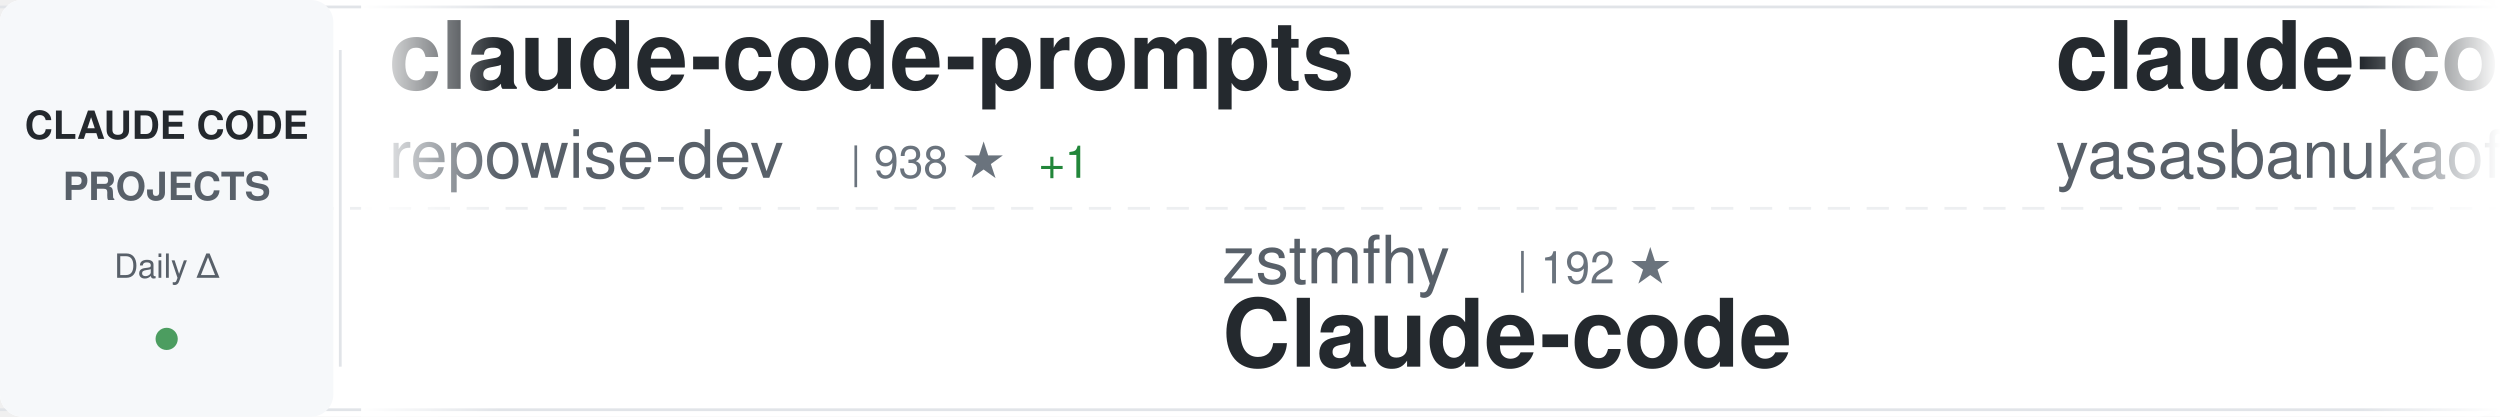
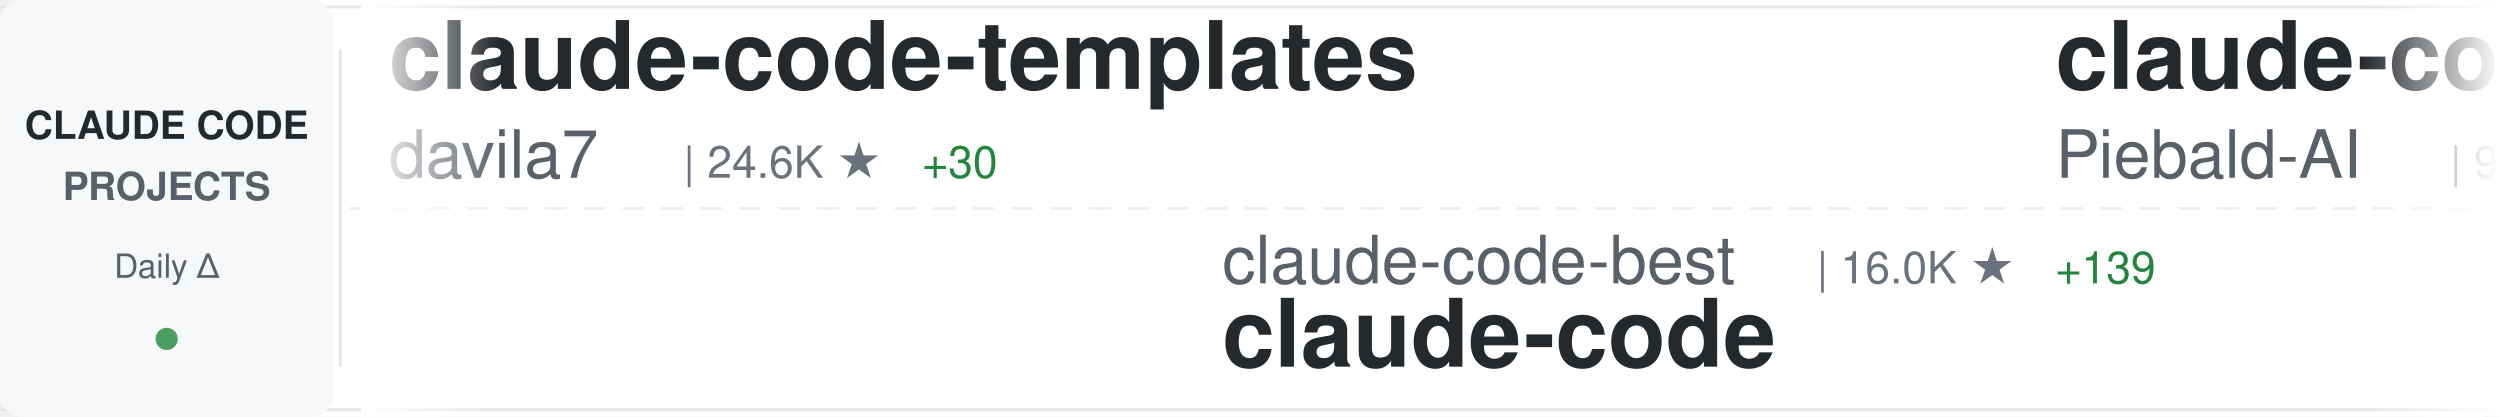
<svg xmlns="http://www.w3.org/2000/svg" width="900" height="150">
  <defs>
    <linearGradient id="awesomeLeftFade" x1="0%" y1="0%" x2="100%" y2="0%">
      <stop offset="0%" style="stop-color:#ffffff;stop-opacity:1" />
      <stop offset="100%" style="stop-color:#ffffff;stop-opacity:0" />
    </linearGradient>
    <linearGradient id="awesomeRightFade" x1="0%" y1="0%" x2="100%" y2="0%">
      <stop offset="0%" style="stop-color:#ffffff;stop-opacity:0" />
      <stop offset="100%" style="stop-color:#ffffff;stop-opacity:1" />
    </linearGradient>
  </defs>
  <rect width="900" height="150" fill="#ffffff" rx="8" />
  <rect x="0" y="2" width="900" height="1" fill="#e1e4e8" />
  <rect x="0" y="147" width="900" height="1" fill="#e1e4e8" />
  <line x1="0" y1="75" x2="900" y2="75" stroke="#e1e4e8" stroke-width="1" stroke-dasharray="8 6" opacity="0.6" />
  <rect x="0" y="0" width="120" height="150" fill="#f6f8fa" rx="8" />
  <text x="60" y="50" font-family="-apple-system, BlinkMacSystemFont, 'Segoe UI', Helvetica, Arial, sans-serif" font-size="14" font-weight="600" fill="#24292e" text-anchor="middle">CLAUDE CODE</text>
  <text x="60" y="72" font-family="-apple-system, BlinkMacSystemFont, 'Segoe UI', Helvetica, Arial, sans-serif" font-size="14" font-weight="600" fill="#586069" text-anchor="middle">PROJECTS</text>
  <text x="60" y="100" font-family="-apple-system, BlinkMacSystemFont, 'Segoe UI', Helvetica, Arial, sans-serif" font-size="12" font-weight="500" fill="#586069" text-anchor="middle">Daily Δ</text>
  <circle cx="60" cy="122" r="4" fill="#22863a" opacity="0.8" />
  <rect x="122" y="18" width="1" height="114" fill="#e1e4e8" />
  <clipPath id="awesomeTickerClip">
    <rect x="130" y="0" width="770" height="150" />
  </clipPath>
  <g clip-path="url(#awesomeTickerClip)">
    <g id="awesomeTickerItems">
      <animateTransform attributeName="transform" attributeType="XML" type="translate" from="0 0" to="-3000 0" dur="54s" repeatCount="indefinite" />
      <g transform="translate(0, 0)">
-         <text x="140" y="32" font-family="-apple-system, BlinkMacSystemFont, 'Segoe UI', Helvetica, Arial, sans-serif" font-size="34" font-weight="600" fill="#24292e">claude-code-prompts</text>
-         <text x="140" y="64" font-family="-apple-system, BlinkMacSystemFont, 'Segoe UI', Helvetica, Arial, sans-serif" font-size="24" font-weight="400" fill="#586069">repowise-dev</text>
-         <text x="306" y="64" font-family="-apple-system, BlinkMacSystemFont, 'Segoe UI', Helvetica, Arial, sans-serif" font-size="16" font-weight="500" fill="#6a737d">| 938 ★</text>
-         <text x="374" y="64" font-family="-apple-system, BlinkMacSystemFont, 'Segoe UI', Helvetica, Arial, sans-serif" font-size="16" font-weight="500" fill="#22863a"> +1</text>
+         <text x="140" y="32" font-family="-apple-system, BlinkMacSystemFont, 'Segoe UI', Helvetica, Arial, sans-serif" font-size="34" font-weight="600" fill="#24292e">claude-code-templates</text>
+         <text x="140" y="64" font-family="-apple-system, BlinkMacSystemFont, 'Segoe UI', Helvetica, Arial, sans-serif" font-size="24" font-weight="400" fill="#586069">davila7</text>
+         <text x="246" y="64" font-family="-apple-system, BlinkMacSystemFont, 'Segoe UI', Helvetica, Arial, sans-serif" font-size="16" font-weight="500" fill="#6a737d">| 24.6K ★</text>
+         <text x="332" y="64" font-family="-apple-system, BlinkMacSystemFont, 'Segoe UI', Helvetica, Arial, sans-serif" font-size="16" font-weight="500" fill="#22863a"> +30</text>
      </g>
      <g transform="translate(300, 0)">
-         <text x="140" y="102" font-family="-apple-system, BlinkMacSystemFont, 'Segoe UI', Helvetica, Arial, sans-serif" font-size="24" font-weight="400" fill="#586069">zstmfhy</text>
-         <text x="246" y="102" font-family="-apple-system, BlinkMacSystemFont, 'Segoe UI', Helvetica, Arial, sans-serif" font-size="16" font-weight="500" fill="#6a737d">| 192 ★</text>
-         <text x="140" y="132" font-family="-apple-system, BlinkMacSystemFont, 'Segoe UI', Helvetica, Arial, sans-serif" font-size="34" font-weight="600" fill="#24292e">Claude-code</text>
+         <text x="140" y="102" font-family="-apple-system, BlinkMacSystemFont, 'Segoe UI', Helvetica, Arial, sans-serif" font-size="24" font-weight="400" fill="#586069">claude-code-best</text>
+         <text x="354" y="102" font-family="-apple-system, BlinkMacSystemFont, 'Segoe UI', Helvetica, Arial, sans-serif" font-size="16" font-weight="500" fill="#6a737d">| 16.0K ★</text>
+         <text x="440" y="102" font-family="-apple-system, BlinkMacSystemFont, 'Segoe UI', Helvetica, Arial, sans-serif" font-size="16" font-weight="500" fill="#22863a"> +139</text>
+         <text x="140" y="132" font-family="-apple-system, BlinkMacSystemFont, 'Segoe UI', Helvetica, Arial, sans-serif" font-size="34" font-weight="600" fill="#24292e">claude-code</text>
      </g>
      <g transform="translate(600, 0)">
-         <text x="140" y="32" font-family="-apple-system, BlinkMacSystemFont, 'Segoe UI', Helvetica, Arial, sans-serif" font-size="34" font-weight="600" fill="#24292e">claude-code</text>
-         <text x="140" y="64" font-family="-apple-system, BlinkMacSystemFont, 'Segoe UI', Helvetica, Arial, sans-serif" font-size="24" font-weight="400" fill="#586069">yasasbanukaofficial</text>
-         <text x="390" y="64" font-family="-apple-system, BlinkMacSystemFont, 'Segoe UI', Helvetica, Arial, sans-serif" font-size="16" font-weight="500" fill="#6a737d">| 2.6K ★</text>
-         <text x="467" y="64" font-family="-apple-system, BlinkMacSystemFont, 'Segoe UI', Helvetica, Arial, sans-serif" font-size="16" font-weight="500" fill="#22863a"> +42</text>
+         <text x="140" y="32" font-family="-apple-system, BlinkMacSystemFont, 'Segoe UI', Helvetica, Arial, sans-serif" font-size="34" font-weight="600" fill="#24292e">claude-code-system-promp...</text>
+         <text x="140" y="64" font-family="-apple-system, BlinkMacSystemFont, 'Segoe UI', Helvetica, Arial, sans-serif" font-size="24" font-weight="400" fill="#586069">Piebald-AI</text>
+         <text x="282" y="64" font-family="-apple-system, BlinkMacSystemFont, 'Segoe UI', Helvetica, Arial, sans-serif" font-size="16" font-weight="500" fill="#6a737d">| 9.0K ★</text>
+         <text x="359" y="64" font-family="-apple-system, BlinkMacSystemFont, 'Segoe UI', Helvetica, Arial, sans-serif" font-size="16" font-weight="500" fill="#22863a"> +77</text>
      </g>
      <g transform="translate(900, 0)">
-         <text x="140" y="102" font-family="-apple-system, BlinkMacSystemFont, 'Segoe UI', Helvetica, Arial, sans-serif" font-size="24" font-weight="400" fill="#586069">edmund-io</text>
-         <text x="270" y="102" font-family="-apple-system, BlinkMacSystemFont, 'Segoe UI', Helvetica, Arial, sans-serif" font-size="16" font-weight="500" fill="#6a737d">| 1.4K ★</text>
-         <text x="347" y="102" font-family="-apple-system, BlinkMacSystemFont, 'Segoe UI', Helvetica, Arial, sans-serif" font-size="16" font-weight="500" fill="#22863a"> +4</text>
-         <text x="140" y="132" font-family="-apple-system, BlinkMacSystemFont, 'Segoe UI', Helvetica, Arial, sans-serif" font-size="34" font-weight="600" fill="#24292e">edmunds-claude-code</text>
+         <text x="140" y="102" font-family="-apple-system, BlinkMacSystemFont, 'Segoe UI', Helvetica, Arial, sans-serif" font-size="24" font-weight="400" fill="#586069">lowcortisolprogrammer</text>
+         <text x="414" y="102" font-family="-apple-system, BlinkMacSystemFont, 'Segoe UI', Helvetica, Arial, sans-serif" font-size="16" font-weight="500" fill="#6a737d">| 171 ★</text>
+         <text x="140" y="132" font-family="-apple-system, BlinkMacSystemFont, 'Segoe UI', Helvetica, Arial, sans-serif" font-size="34" font-weight="600" fill="#24292e">claude-code</text>
      </g>
      <g transform="translate(1200, 0)">
-         <text x="140" y="32" font-family="-apple-system, BlinkMacSystemFont, 'Segoe UI', Helvetica, Arial, sans-serif" font-size="34" font-weight="600" fill="#24292e">claude-howto</text>
-         <text x="140" y="64" font-family="-apple-system, BlinkMacSystemFont, 'Segoe UI', Helvetica, Arial, sans-serif" font-size="24" font-weight="400" fill="#586069">luongnv89</text>
-         <text x="270" y="64" font-family="-apple-system, BlinkMacSystemFont, 'Segoe UI', Helvetica, Arial, sans-serif" font-size="16" font-weight="500" fill="#6a737d">| 26.8K ★</text>
-         <text x="356" y="64" font-family="-apple-system, BlinkMacSystemFont, 'Segoe UI', Helvetica, Arial, sans-serif" font-size="16" font-weight="500" fill="#22863a"> +352</text>
+         <text x="140" y="32" font-family="-apple-system, BlinkMacSystemFont, 'Segoe UI', Helvetica, Arial, sans-serif" font-size="34" font-weight="600" fill="#24292e">Claude-code</text>
+         <text x="140" y="64" font-family="-apple-system, BlinkMacSystemFont, 'Segoe UI', Helvetica, Arial, sans-serif" font-size="24" font-weight="400" fill="#586069">fazxes</text>
+         <text x="234" y="64" font-family="-apple-system, BlinkMacSystemFont, 'Segoe UI', Helvetica, Arial, sans-serif" font-size="16" font-weight="500" fill="#6a737d">| 206 ★</text>
      </g>
      <g transform="translate(1500, 0)">
-         <text x="140" y="102" font-family="-apple-system, BlinkMacSystemFont, 'Segoe UI', Helvetica, Arial, sans-serif" font-size="24" font-weight="400" fill="#586069">alirezarezvani</text>
-         <text x="330" y="102" font-family="-apple-system, BlinkMacSystemFont, 'Segoe UI', Helvetica, Arial, sans-serif" font-size="16" font-weight="500" fill="#6a737d">| 11.3K ★</text>
-         <text x="416" y="102" font-family="-apple-system, BlinkMacSystemFont, 'Segoe UI', Helvetica, Arial, sans-serif" font-size="16" font-weight="500" fill="#22863a"> +149</text>
-         <text x="140" y="132" font-family="-apple-system, BlinkMacSystemFont, 'Segoe UI', Helvetica, Arial, sans-serif" font-size="34" font-weight="600" fill="#24292e">claude-skills</text>
+         <text x="140" y="102" font-family="-apple-system, BlinkMacSystemFont, 'Segoe UI', Helvetica, Arial, sans-serif" font-size="24" font-weight="400" fill="#586069">andrew-kramer-inno</text>
+         <text x="378" y="102" font-family="-apple-system, BlinkMacSystemFont, 'Segoe UI', Helvetica, Arial, sans-serif" font-size="16" font-weight="500" fill="#6a737d">| 570 ★</text>
+         <text x="446" y="102" font-family="-apple-system, BlinkMacSystemFont, 'Segoe UI', Helvetica, Arial, sans-serif" font-size="16" font-weight="500" fill="#22863a"> +3</text>
+         <text x="140" y="132" font-family="-apple-system, BlinkMacSystemFont, 'Segoe UI', Helvetica, Arial, sans-serif" font-size="34" font-weight="600" fill="#24292e">claude-code-source-build</text>
      </g>
      <g transform="translate(1800, 0)">
-         <text x="140" y="32" font-family="-apple-system, BlinkMacSystemFont, 'Segoe UI', Helvetica, Arial, sans-serif" font-size="34" font-weight="600" fill="#24292e">awesome-claude-code-tool...</text>
-         <text x="140" y="64" font-family="-apple-system, BlinkMacSystemFont, 'Segoe UI', Helvetica, Arial, sans-serif" font-size="24" font-weight="400" fill="#586069">rohitg00</text>
-         <text x="258" y="64" font-family="-apple-system, BlinkMacSystemFont, 'Segoe UI', Helvetica, Arial, sans-serif" font-size="16" font-weight="500" fill="#6a737d">| 1.3K ★</text>
-         <text x="335" y="64" font-family="-apple-system, BlinkMacSystemFont, 'Segoe UI', Helvetica, Arial, sans-serif" font-size="16" font-weight="500" fill="#22863a"> +24</text>
+         <text x="140" y="32" font-family="-apple-system, BlinkMacSystemFont, 'Segoe UI', Helvetica, Arial, sans-serif" font-size="34" font-weight="600" fill="#24292e">claude-code</text>
+         <text x="140" y="64" font-family="-apple-system, BlinkMacSystemFont, 'Segoe UI', Helvetica, Arial, sans-serif" font-size="24" font-weight="400" fill="#586069">tanbiralam</text>
+         <text x="282" y="64" font-family="-apple-system, BlinkMacSystemFont, 'Segoe UI', Helvetica, Arial, sans-serif" font-size="16" font-weight="500" fill="#6a737d">| 1.5K ★</text>
+         <text x="359" y="64" font-family="-apple-system, BlinkMacSystemFont, 'Segoe UI', Helvetica, Arial, sans-serif" font-size="16" font-weight="500" fill="#22863a"> +24</text>
      </g>
      <g transform="translate(2100, 0)">
-         <text x="140" y="102" font-family="-apple-system, BlinkMacSystemFont, 'Segoe UI', Helvetica, Arial, sans-serif" font-size="24" font-weight="400" fill="#586069">jarmuine</text>
-         <text x="258" y="102" font-family="-apple-system, BlinkMacSystemFont, 'Segoe UI', Helvetica, Arial, sans-serif" font-size="16" font-weight="500" fill="#6a737d">| 2.0K ★</text>
-         <text x="335" y="102" font-family="-apple-system, BlinkMacSystemFont, 'Segoe UI', Helvetica, Arial, sans-serif" font-size="16" font-weight="500" fill="#22863a"> +6</text>
+         <text x="140" y="102" font-family="-apple-system, BlinkMacSystemFont, 'Segoe UI', Helvetica, Arial, sans-serif" font-size="24" font-weight="400" fill="#586069">T-Lab-CUHKSZ</text>
+         <text x="306" y="102" font-family="-apple-system, BlinkMacSystemFont, 'Segoe UI', Helvetica, Arial, sans-serif" font-size="16" font-weight="500" fill="#6a737d">| 288 ★</text>
        <text x="140" y="132" font-family="-apple-system, BlinkMacSystemFont, 'Segoe UI', Helvetica, Arial, sans-serif" font-size="34" font-weight="600" fill="#24292e">claude-code</text>
      </g>
      <g transform="translate(2400, 0)">
-         <text x="140" y="32" font-family="-apple-system, BlinkMacSystemFont, 'Segoe UI', Helvetica, Arial, sans-serif" font-size="34" font-weight="600" fill="#24292e">claude-code-from-scratch</text>
-         <text x="140" y="64" font-family="-apple-system, BlinkMacSystemFont, 'Segoe UI', Helvetica, Arial, sans-serif" font-size="24" font-weight="400" fill="#586069">Windy3f3f3f3f</text>
-         <text x="318" y="64" font-family="-apple-system, BlinkMacSystemFont, 'Segoe UI', Helvetica, Arial, sans-serif" font-size="16" font-weight="500" fill="#6a737d">| 926 ★</text>
-         <text x="386" y="64" font-family="-apple-system, BlinkMacSystemFont, 'Segoe UI', Helvetica, Arial, sans-serif" font-size="16" font-weight="500" fill="#22863a"> +11</text>
+         <text x="140" y="32" font-family="-apple-system, BlinkMacSystemFont, 'Segoe UI', Helvetica, Arial, sans-serif" font-size="34" font-weight="600" fill="#24292e">claude-howto</text>
+         <text x="140" y="64" font-family="-apple-system, BlinkMacSystemFont, 'Segoe UI', Helvetica, Arial, sans-serif" font-size="24" font-weight="400" fill="#586069">luongnv89</text>
+         <text x="270" y="64" font-family="-apple-system, BlinkMacSystemFont, 'Segoe UI', Helvetica, Arial, sans-serif" font-size="16" font-weight="500" fill="#6a737d">| 27.0K ★</text>
+         <text x="356" y="64" font-family="-apple-system, BlinkMacSystemFont, 'Segoe UI', Helvetica, Arial, sans-serif" font-size="16" font-weight="500" fill="#22863a"> +391</text>
      </g>
      <g transform="translate(2700, 0)">
-         <text x="140" y="102" font-family="-apple-system, BlinkMacSystemFont, 'Segoe UI', Helvetica, Arial, sans-serif" font-size="24" font-weight="400" fill="#586069">wanshuiyin</text>
-         <text x="282" y="102" font-family="-apple-system, BlinkMacSystemFont, 'Segoe UI', Helvetica, Arial, sans-serif" font-size="16" font-weight="500" fill="#6a737d">| 6.8K ★</text>
-         <text x="359" y="102" font-family="-apple-system, BlinkMacSystemFont, 'Segoe UI', Helvetica, Arial, sans-serif" font-size="16" font-weight="500" fill="#22863a"> +125</text>
-         <text x="140" y="132" font-family="-apple-system, BlinkMacSystemFont, 'Segoe UI', Helvetica, Arial, sans-serif" font-size="34" font-weight="600" fill="#24292e">Auto-claude-code-researc...</text>
+         <text x="140" y="102" font-family="-apple-system, BlinkMacSystemFont, 'Segoe UI', Helvetica, Arial, sans-serif" font-size="24" font-weight="400" fill="#586069">freestylefly</text>
+         <text x="306" y="102" font-family="-apple-system, BlinkMacSystemFont, 'Segoe UI', Helvetica, Arial, sans-serif" font-size="16" font-weight="500" fill="#6a737d">| 121 ★</text>
+         <text x="374" y="102" font-family="-apple-system, BlinkMacSystemFont, 'Segoe UI', Helvetica, Arial, sans-serif" font-size="16" font-weight="500" fill="#22863a"> +1</text>
+         <text x="140" y="132" font-family="-apple-system, BlinkMacSystemFont, 'Segoe UI', Helvetica, Arial, sans-serif" font-size="34" font-weight="600" fill="#24292e">claude-code</text>
      </g>
      <g transform="translate(3000, 0)">
-         <text x="140" y="32" font-family="-apple-system, BlinkMacSystemFont, 'Segoe UI', Helvetica, Arial, sans-serif" font-size="34" font-weight="600" fill="#24292e">claude-code-prompts</text>
-         <text x="140" y="64" font-family="-apple-system, BlinkMacSystemFont, 'Segoe UI', Helvetica, Arial, sans-serif" font-size="24" font-weight="400" fill="#586069">repowise-dev</text>
-         <text x="306" y="64" font-family="-apple-system, BlinkMacSystemFont, 'Segoe UI', Helvetica, Arial, sans-serif" font-size="16" font-weight="500" fill="#6a737d">| 938 ★</text>
-         <text x="374" y="64" font-family="-apple-system, BlinkMacSystemFont, 'Segoe UI', Helvetica, Arial, sans-serif" font-size="16" font-weight="500" fill="#22863a"> +1</text>
+         <text x="140" y="32" font-family="-apple-system, BlinkMacSystemFont, 'Segoe UI', Helvetica, Arial, sans-serif" font-size="34" font-weight="600" fill="#24292e">claude-code-templates</text>
+         <text x="140" y="64" font-family="-apple-system, BlinkMacSystemFont, 'Segoe UI', Helvetica, Arial, sans-serif" font-size="24" font-weight="400" fill="#586069">davila7</text>
+         <text x="246" y="64" font-family="-apple-system, BlinkMacSystemFont, 'Segoe UI', Helvetica, Arial, sans-serif" font-size="16" font-weight="500" fill="#6a737d">| 24.6K ★</text>
+         <text x="332" y="64" font-family="-apple-system, BlinkMacSystemFont, 'Segoe UI', Helvetica, Arial, sans-serif" font-size="16" font-weight="500" fill="#22863a"> +30</text>
      </g>
      <g transform="translate(3300, 0)">
-         <text x="140" y="102" font-family="-apple-system, BlinkMacSystemFont, 'Segoe UI', Helvetica, Arial, sans-serif" font-size="24" font-weight="400" fill="#586069">zstmfhy</text>
-         <text x="246" y="102" font-family="-apple-system, BlinkMacSystemFont, 'Segoe UI', Helvetica, Arial, sans-serif" font-size="16" font-weight="500" fill="#6a737d">| 192 ★</text>
-         <text x="140" y="132" font-family="-apple-system, BlinkMacSystemFont, 'Segoe UI', Helvetica, Arial, sans-serif" font-size="34" font-weight="600" fill="#24292e">Claude-code</text>
+         <text x="140" y="102" font-family="-apple-system, BlinkMacSystemFont, 'Segoe UI', Helvetica, Arial, sans-serif" font-size="24" font-weight="400" fill="#586069">claude-code-best</text>
+         <text x="354" y="102" font-family="-apple-system, BlinkMacSystemFont, 'Segoe UI', Helvetica, Arial, sans-serif" font-size="16" font-weight="500" fill="#6a737d">| 16.0K ★</text>
+         <text x="440" y="102" font-family="-apple-system, BlinkMacSystemFont, 'Segoe UI', Helvetica, Arial, sans-serif" font-size="16" font-weight="500" fill="#22863a"> +139</text>
+         <text x="140" y="132" font-family="-apple-system, BlinkMacSystemFont, 'Segoe UI', Helvetica, Arial, sans-serif" font-size="34" font-weight="600" fill="#24292e">claude-code</text>
      </g>
      <g transform="translate(3600, 0)">
-         <text x="140" y="32" font-family="-apple-system, BlinkMacSystemFont, 'Segoe UI', Helvetica, Arial, sans-serif" font-size="34" font-weight="600" fill="#24292e">claude-code</text>
-         <text x="140" y="64" font-family="-apple-system, BlinkMacSystemFont, 'Segoe UI', Helvetica, Arial, sans-serif" font-size="24" font-weight="400" fill="#586069">yasasbanukaofficial</text>
-         <text x="390" y="64" font-family="-apple-system, BlinkMacSystemFont, 'Segoe UI', Helvetica, Arial, sans-serif" font-size="16" font-weight="500" fill="#6a737d">| 2.6K ★</text>
-         <text x="467" y="64" font-family="-apple-system, BlinkMacSystemFont, 'Segoe UI', Helvetica, Arial, sans-serif" font-size="16" font-weight="500" fill="#22863a"> +42</text>
+         <text x="140" y="32" font-family="-apple-system, BlinkMacSystemFont, 'Segoe UI', Helvetica, Arial, sans-serif" font-size="34" font-weight="600" fill="#24292e">claude-code-system-promp...</text>
+         <text x="140" y="64" font-family="-apple-system, BlinkMacSystemFont, 'Segoe UI', Helvetica, Arial, sans-serif" font-size="24" font-weight="400" fill="#586069">Piebald-AI</text>
+         <text x="282" y="64" font-family="-apple-system, BlinkMacSystemFont, 'Segoe UI', Helvetica, Arial, sans-serif" font-size="16" font-weight="500" fill="#6a737d">| 9.0K ★</text>
+         <text x="359" y="64" font-family="-apple-system, BlinkMacSystemFont, 'Segoe UI', Helvetica, Arial, sans-serif" font-size="16" font-weight="500" fill="#22863a"> +77</text>
      </g>
      <g transform="translate(3900, 0)">
-         <text x="140" y="102" font-family="-apple-system, BlinkMacSystemFont, 'Segoe UI', Helvetica, Arial, sans-serif" font-size="24" font-weight="400" fill="#586069">edmund-io</text>
-         <text x="270" y="102" font-family="-apple-system, BlinkMacSystemFont, 'Segoe UI', Helvetica, Arial, sans-serif" font-size="16" font-weight="500" fill="#6a737d">| 1.4K ★</text>
-         <text x="347" y="102" font-family="-apple-system, BlinkMacSystemFont, 'Segoe UI', Helvetica, Arial, sans-serif" font-size="16" font-weight="500" fill="#22863a"> +4</text>
-         <text x="140" y="132" font-family="-apple-system, BlinkMacSystemFont, 'Segoe UI', Helvetica, Arial, sans-serif" font-size="34" font-weight="600" fill="#24292e">edmunds-claude-code</text>
+         <text x="140" y="102" font-family="-apple-system, BlinkMacSystemFont, 'Segoe UI', Helvetica, Arial, sans-serif" font-size="24" font-weight="400" fill="#586069">lowcortisolprogrammer</text>
+         <text x="414" y="102" font-family="-apple-system, BlinkMacSystemFont, 'Segoe UI', Helvetica, Arial, sans-serif" font-size="16" font-weight="500" fill="#6a737d">| 171 ★</text>
+         <text x="140" y="132" font-family="-apple-system, BlinkMacSystemFont, 'Segoe UI', Helvetica, Arial, sans-serif" font-size="34" font-weight="600" fill="#24292e">claude-code</text>
      </g>
    </g>
  </g>
  <rect x="130" y="0" width="50" height="150" fill="url(#awesomeLeftFade)" />
  <rect x="850" y="0" width="50" height="150" fill="url(#awesomeRightFade)" />
</svg>
